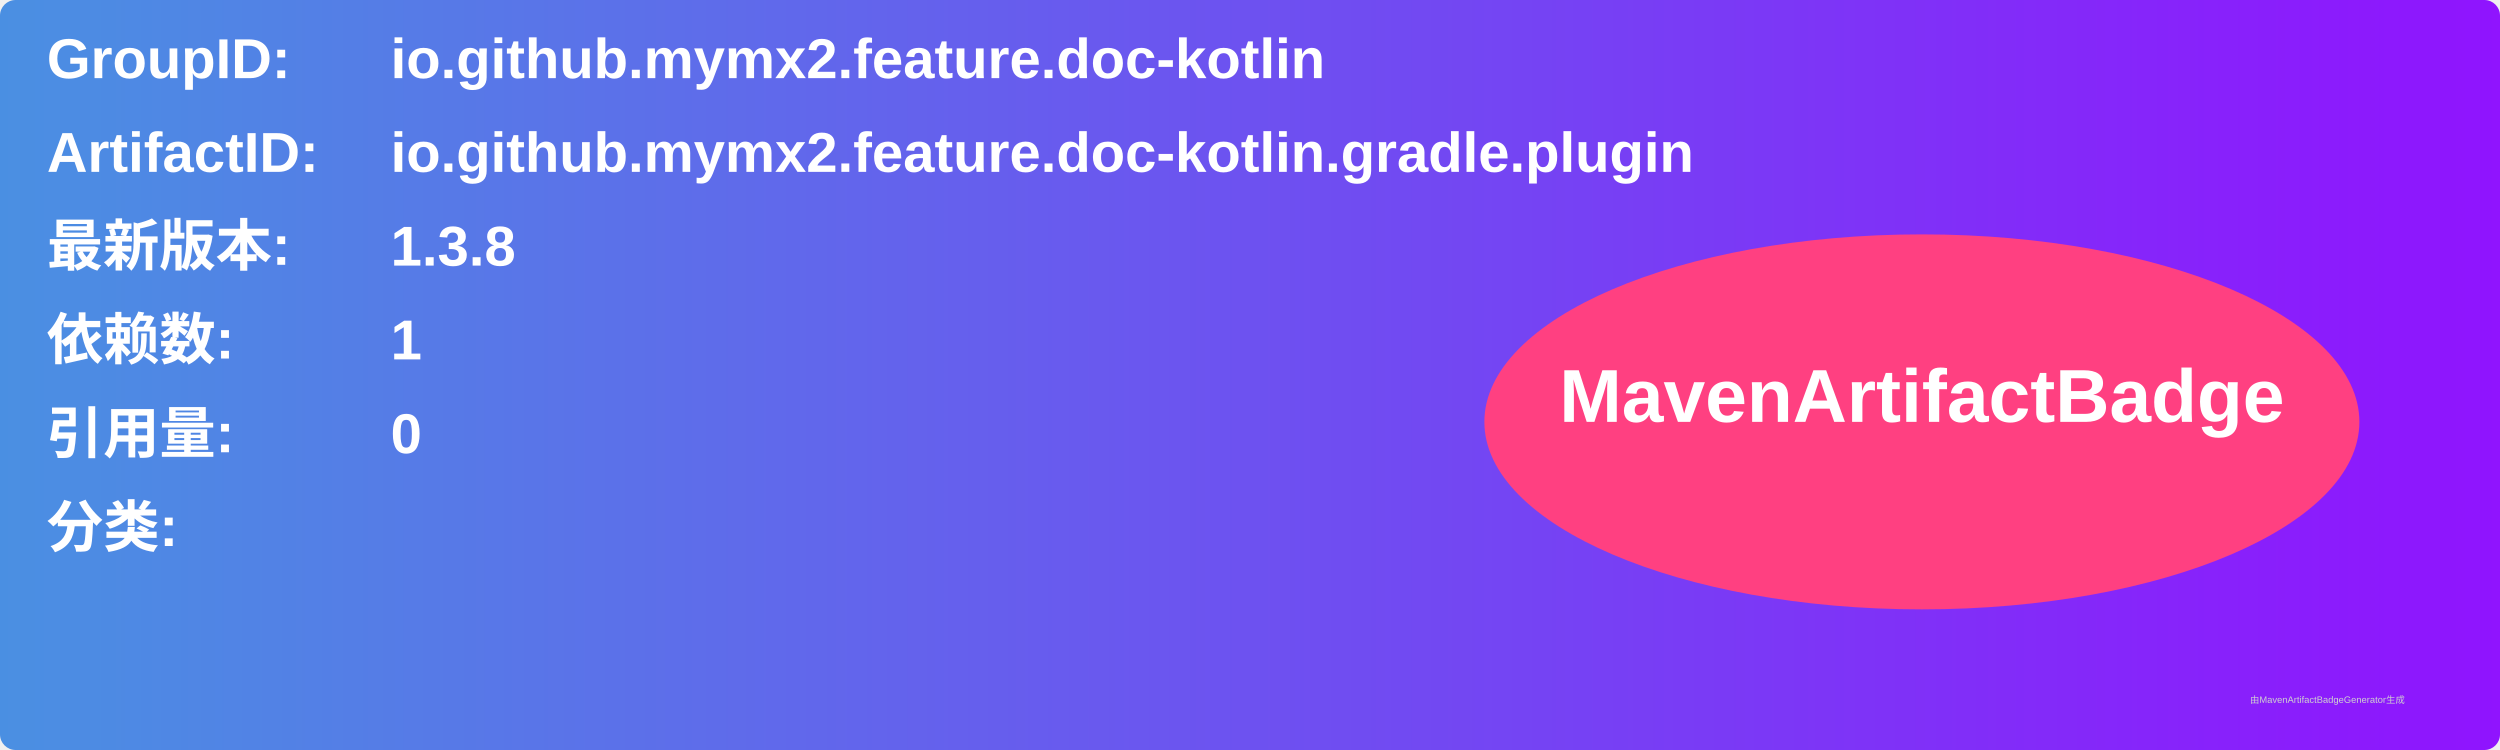
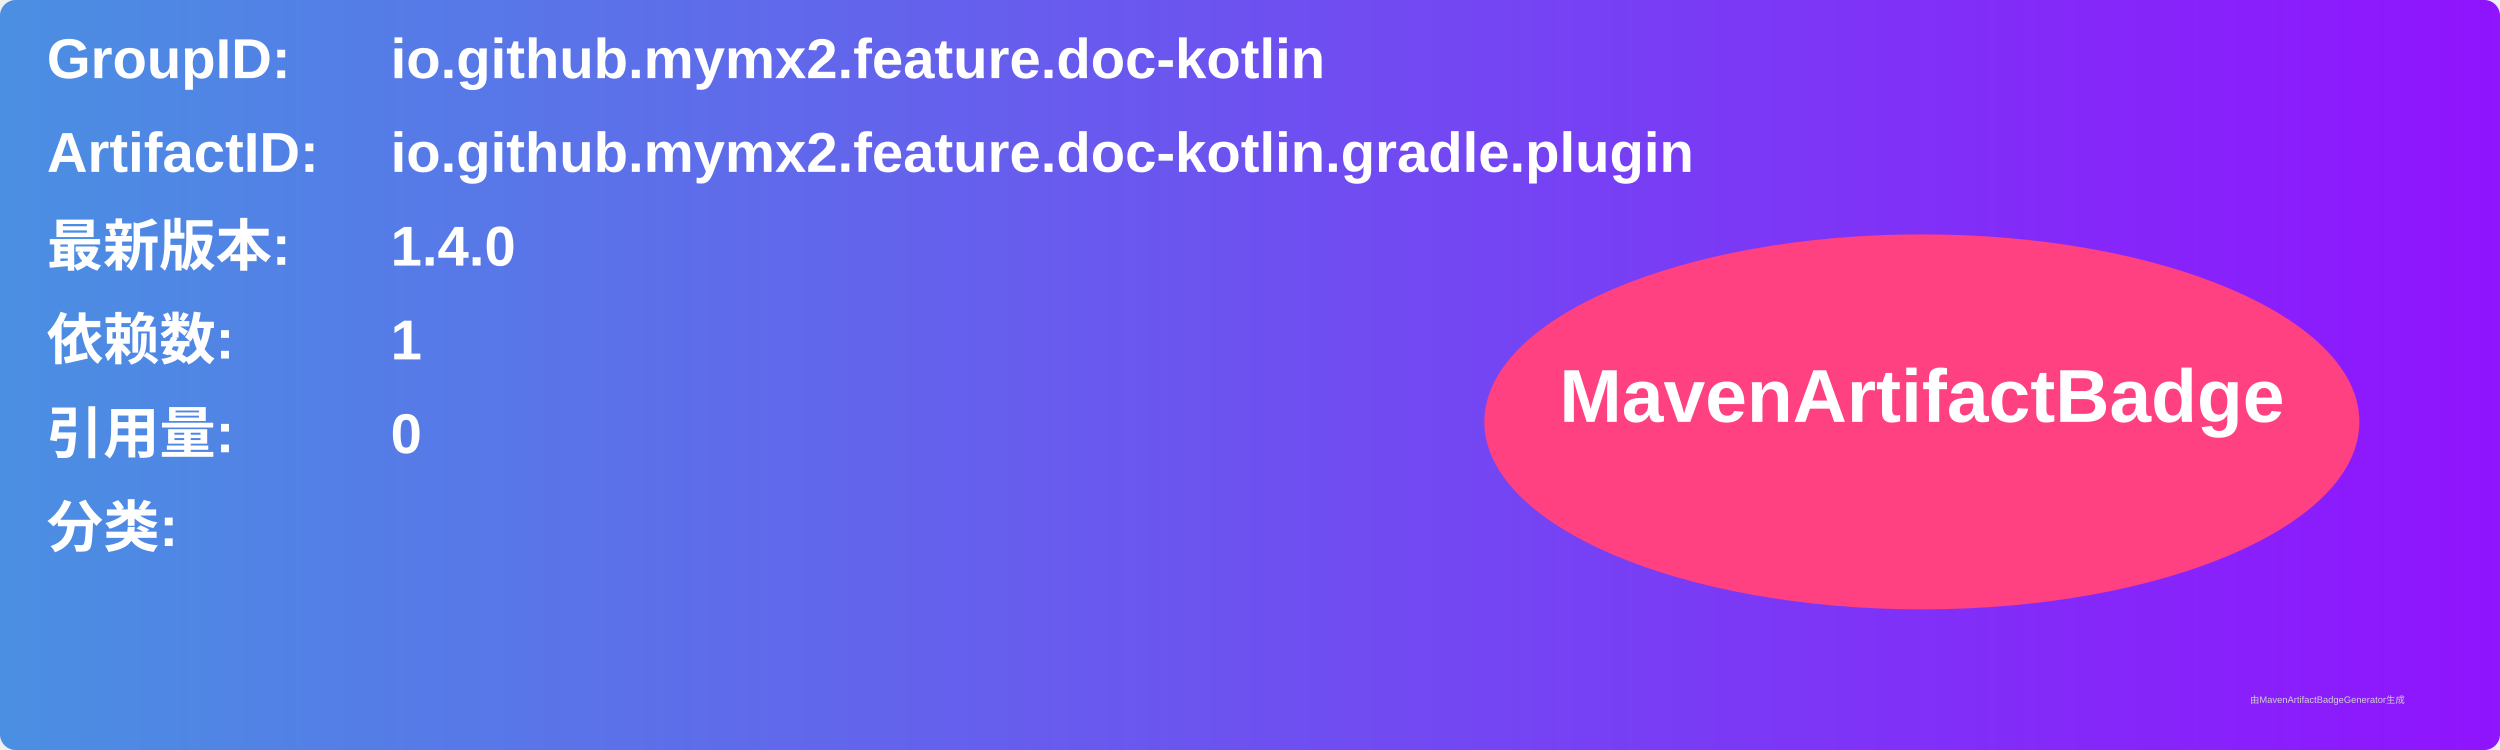
<svg xmlns="http://www.w3.org/2000/svg" width="800" height="240" viewBox="0 0 800 240">
  <linearGradient id="grad" x1="0%" y1="0%" x2="100%" y2="0%">
    <stop offset="0%" stop-color="#4a90e2" />
    <stop offset="100%" stop-color="#9013fe" />
  </linearGradient>
  <rect width="100%" height="100%" rx="5" ry="5" fill="url(#grad)" />
  <g transform="translate(15, 15)">
    <text x="0" y="10" font-family="Arial" font-size="18" fill="white" font-weight="bold" width="260">GroupID:</text>
    <text x="110" y="10" font-family="Arial" font-size="18" fill="white" font-weight="bold" width="460">io.github.mymx2.feature.doc-kotlin</text>
    <text x="0" y="40" font-family="Arial" font-size="18" fill="white" font-weight="bold" width="260">ArtifactID:</text>
    <text x="110" y="40" font-family="Arial" font-size="18" fill="white" font-weight="bold" width="460">io.github.mymx2.feature.doc-kotlin.gradle.plugin</text>
    <text x="0" y="70" font-family="Arial" font-size="18" fill="white" font-weight="bold">最新版本:</text>
    <text x="110" y="70" font-family="Arial" font-size="18" fill="white" font-weight="bold">
-       <tspan font-weight="bold">1.3.8</tspan>
+       <tspan font-weight="bold">1.4.0</tspan>
    </text>
    <text x="0" y="100" font-family="Arial" font-size="18" fill="white" font-weight="bold">依赖数: </text>
    <text x="110" y="100" font-family="Arial" font-size="18" fill="white">
      <tspan font-weight="bold">1</tspan>
    </text>
    <text x="0" y="130" font-family="Arial" font-size="18" fill="white" font-weight="bold">引用量: </text>
    <text x="110" y="130" font-family="Arial" font-size="18" fill="white">
      <tspan font-weight="bold">0</tspan>
    </text>
    <text x="0" y="160" font-family="Arial" font-size="18" fill="white" font-weight="bold">分类:</text>
    <text x="10" y="190" font-family="Arial" font-size="10" fill="white">
      <tspan font-weight="bold" />
    </text>
    <ellipse cx="600" cy="120" rx="140" ry="60" fill="#ff4081" />
    <text x="600" y="120" text-anchor="middle" font-family="Arial" font-size="24" fill="white" font-weight="bold">MavenArtifactBadge</text>
  </g>
  <text x="720" y="225" font-family="Arial" font-size="3" fill="#d0d0d0">由MavenArtifactBadgeGenerator生成</text>
</svg>
